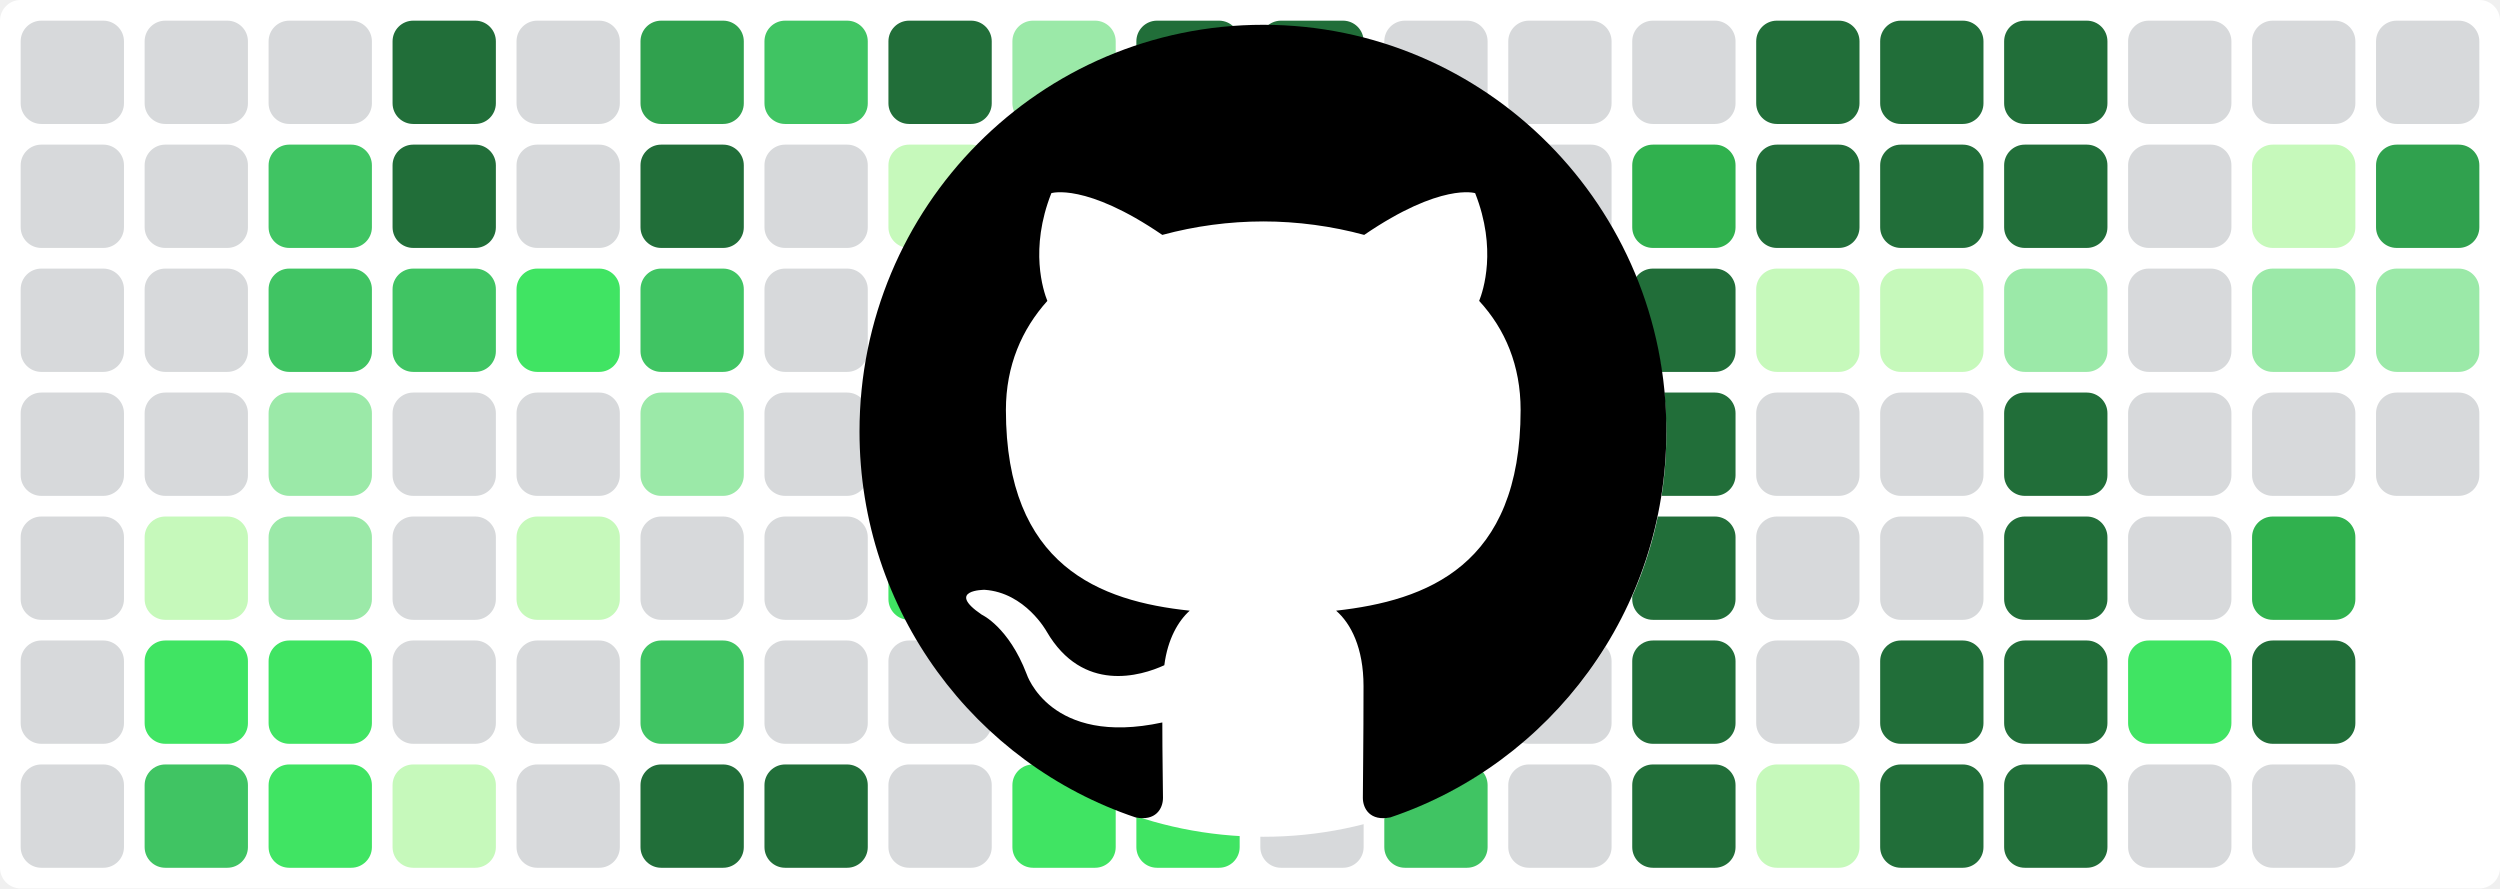
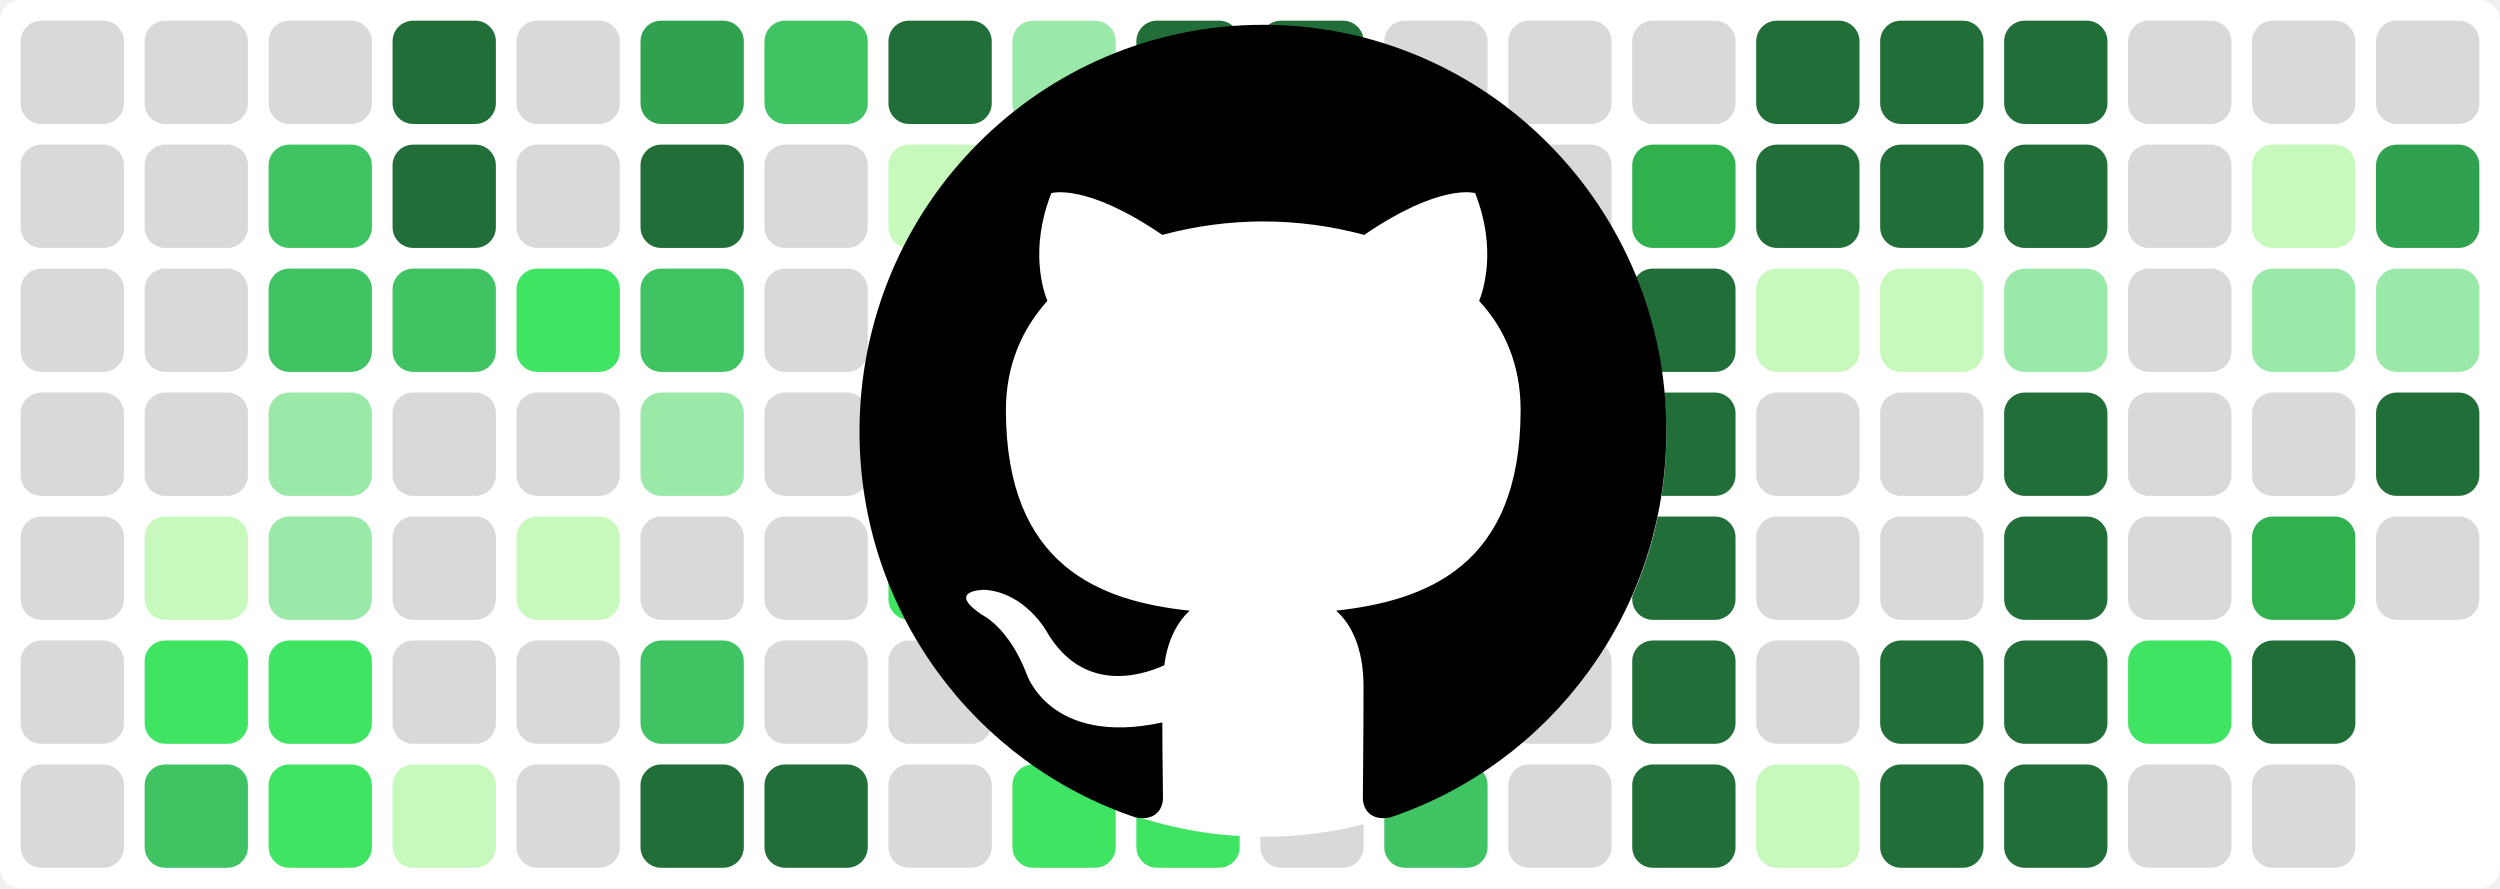
<svg xmlns="http://www.w3.org/2000/svg" baseProfile="tiny" height="100%" version="1.2" viewBox="0,0,242,86" width="100%">
  <defs />
  <rect fill="#ffffff" height="86" rx="2" ry="2" width="242" x="0" y="0" />
  <rect fill="#d7d9db" height="10" rx="2" ry="2" width="10" x="2" y="2" />
  <rect fill="#d7d9db" height="10" rx="2" ry="2" width="10" x="2" y="14" />
  <rect fill="#d7d9db" height="10" rx="2" ry="2" width="10" x="2" y="26" />
  <rect fill="#d7d9db" height="10" rx="2" ry="2" width="10" x="2" y="38" />
  <rect fill="#d7d9db" height="10" rx="2" ry="2" width="10" x="2" y="50" />
  <rect fill="#d7d9db" height="10" rx="2" ry="2" width="10" x="2" y="62" />
  <rect fill="#d7d9db" height="10" rx="2" ry="2" width="10" x="2" y="74" />
  <rect fill="#d7d9db" height="10" rx="2" ry="2" width="10" x="14" y="2" />
  <rect fill="#d7d9db" height="10" rx="2" ry="2" width="10" x="14" y="14" />
  <rect fill="#d7d9db" height="10" rx="2" ry="2" width="10" x="14" y="26" />
  <rect fill="#d7d9db" height="10" rx="2" ry="2" width="10" x="14" y="38" />
  <rect fill="#c6f9bb" height="10" rx="2" ry="2" width="10" x="14" y="50" />
  <rect fill="#40e463" height="10" rx="2" ry="2" width="10" x="14" y="62" />
  <rect fill="#40c463" height="10" rx="2" ry="2" width="10" x="14" y="74" />
  <rect fill="#d7d9db" height="10" rx="2" ry="2" width="10" x="26" y="2" />
  <rect fill="#40c463" height="10" rx="2" ry="2" width="10" x="26" y="14" />
  <rect fill="#40c463" height="10" rx="2" ry="2" width="10" x="26" y="26" />
  <rect fill="#9be9a8" height="10" rx="2" ry="2" width="10" x="26" y="38" />
  <rect fill="#9be9a8" height="10" rx="2" ry="2" width="10" x="26" y="50" />
  <rect fill="#40e463" height="10" rx="2" ry="2" width="10" x="26" y="62" />
  <rect fill="#40e463" height="10" rx="2" ry="2" width="10" x="26" y="74" />
  <rect fill="#216e39" height="10" rx="2" ry="2" width="10" x="38" y="2" />
  <rect fill="#216e39" height="10" rx="2" ry="2" width="10" x="38" y="14" />
  <rect fill="#40c463" height="10" rx="2" ry="2" width="10" x="38" y="26" />
  <rect fill="#d7d9db" height="10" rx="2" ry="2" width="10" x="38" y="38" />
  <rect fill="#d7d9db" height="10" rx="2" ry="2" width="10" x="38" y="50" />
  <rect fill="#d7d9db" height="10" rx="2" ry="2" width="10" x="38" y="62" />
  <rect fill="#c6f9bb" height="10" rx="2" ry="2" width="10" x="38" y="74" />
  <rect fill="#d7d9db" height="10" rx="2" ry="2" width="10" x="50" y="2" />
  <rect fill="#d7d9db" height="10" rx="2" ry="2" width="10" x="50" y="14" />
  <rect fill="#40e463" height="10" rx="2" ry="2" width="10" x="50" y="26" />
  <rect fill="#d7d9db" height="10" rx="2" ry="2" width="10" x="50" y="38" />
  <rect fill="#c6f9bb" height="10" rx="2" ry="2" width="10" x="50" y="50" />
  <rect fill="#d7d9db" height="10" rx="2" ry="2" width="10" x="50" y="62" />
  <rect fill="#d7d9db" height="10" rx="2" ry="2" width="10" x="50" y="74" />
  <rect fill="#30a14e" height="10" rx="2" ry="2" width="10" x="62" y="2" />
  <rect fill="#216e39" height="10" rx="2" ry="2" width="10" x="62" y="14" />
  <rect fill="#40c463" height="10" rx="2" ry="2" width="10" x="62" y="26" />
  <rect fill="#9be9a8" height="10" rx="2" ry="2" width="10" x="62" y="38" />
  <rect fill="#d7d9db" height="10" rx="2" ry="2" width="10" x="62" y="50" />
  <rect fill="#40c463" height="10" rx="2" ry="2" width="10" x="62" y="62" />
  <rect fill="#216e39" height="10" rx="2" ry="2" width="10" x="62" y="74" />
  <rect fill="#40c463" height="10" rx="2" ry="2" width="10" x="74" y="2" />
  <rect fill="#d7d9db" height="10" rx="2" ry="2" width="10" x="74" y="14" />
  <rect fill="#d7d9db" height="10" rx="2" ry="2" width="10" x="74" y="26" />
  <rect fill="#d7d9db" height="10" rx="2" ry="2" width="10" x="74" y="38" />
  <rect fill="#d7d9db" height="10" rx="2" ry="2" width="10" x="74" y="50" />
  <rect fill="#d7d9db" height="10" rx="2" ry="2" width="10" x="74" y="62" />
  <rect fill="#216e39" height="10" rx="2" ry="2" width="10" x="74" y="74" />
  <rect fill="#216e39" height="10" rx="2" ry="2" width="10" x="86" y="2" />
  <rect fill="#c6f9bb" height="10" rx="2" ry="2" width="10" x="86" y="14" />
  <rect fill="#d7d9db" height="10" rx="2" ry="2" width="10" x="86" y="26" />
  <rect fill="#9be9a8" height="10" rx="2" ry="2" width="10" x="86" y="38" />
  <rect fill="#40e463" height="10" rx="2" ry="2" width="10" x="86" y="50" />
  <rect fill="#d7d9db" height="10" rx="2" ry="2" width="10" x="86" y="62" />
  <rect fill="#d7d9db" height="10" rx="2" ry="2" width="10" x="86" y="74" />
  <rect fill="#9be9a8" height="10" rx="2" ry="2" width="10" x="98" y="2" />
  <rect fill="#216e39" height="10" rx="2" ry="2" width="10" x="98" y="14" />
  <rect fill="#216e39" height="10" rx="2" ry="2" width="10" x="98" y="26" />
  <rect fill="#216e39" height="10" rx="2" ry="2" width="10" x="98" y="38" />
  <rect fill="#216e39" height="10" rx="2" ry="2" width="10" x="98" y="50" />
  <rect fill="#40e463" height="10" rx="2" ry="2" width="10" x="98" y="62" />
  <rect fill="#40e463" height="10" rx="2" ry="2" width="10" x="98" y="74" />
  <rect fill="#216e39" height="10" rx="2" ry="2" width="10" x="110" y="2" />
  <rect fill="#40e463" height="10" rx="2" ry="2" width="10" x="110" y="14" />
  <rect fill="#30b14e" height="10" rx="2" ry="2" width="10" x="110" y="26" />
  <rect fill="#40c463" height="10" rx="2" ry="2" width="10" x="110" y="38" />
  <rect fill="#9be9a8" height="10" rx="2" ry="2" width="10" x="110" y="50" />
  <rect fill="#216e39" height="10" rx="2" ry="2" width="10" x="110" y="62" />
  <rect fill="#40e463" height="10" rx="2" ry="2" width="10" x="110" y="74" />
  <rect fill="#216e39" height="10" rx="2" ry="2" width="10" x="122" y="2" />
  <rect fill="#216e39" height="10" rx="2" ry="2" width="10" x="122" y="14" />
  <rect fill="#9be9a8" height="10" rx="2" ry="2" width="10" x="122" y="26" />
  <rect fill="#9be9a8" height="10" rx="2" ry="2" width="10" x="122" y="38" />
  <rect fill="#40e463" height="10" rx="2" ry="2" width="10" x="122" y="50" />
  <rect fill="#d7d9db" height="10" rx="2" ry="2" width="10" x="122" y="62" />
  <rect fill="#d7d9db" height="10" rx="2" ry="2" width="10" x="122" y="74" />
  <rect fill="#d7d9db" height="10" rx="2" ry="2" width="10" x="134" y="2" />
  <rect fill="#d7d9db" height="10" rx="2" ry="2" width="10" x="134" y="14" />
  <rect fill="#d7d9db" height="10" rx="2" ry="2" width="10" x="134" y="26" />
  <rect fill="#216e39" height="10" rx="2" ry="2" width="10" x="134" y="38" />
  <rect fill="#40e463" height="10" rx="2" ry="2" width="10" x="134" y="50" />
  <rect fill="#216e39" height="10" rx="2" ry="2" width="10" x="134" y="62" />
  <rect fill="#40c463" height="10" rx="2" ry="2" width="10" x="134" y="74" />
  <rect fill="#d7d9db" height="10" rx="2" ry="2" width="10" x="146" y="2" />
  <rect fill="#d7d9db" height="10" rx="2" ry="2" width="10" x="146" y="14" />
  <rect fill="#d7d9db" height="10" rx="2" ry="2" width="10" x="146" y="26" />
  <rect fill="#216e39" height="10" rx="2" ry="2" width="10" x="146" y="38" />
  <rect fill="#d7d9db" height="10" rx="2" ry="2" width="10" x="146" y="50" />
  <rect fill="#d7d9db" height="10" rx="2" ry="2" width="10" x="146" y="62" />
  <rect fill="#d7d9db" height="10" rx="2" ry="2" width="10" x="146" y="74" />
  <rect fill="#d7d9db" height="10" rx="2" ry="2" width="10" x="158" y="2" />
  <rect fill="#30b14e" height="10" rx="2" ry="2" width="10" x="158" y="14" />
  <rect fill="#216e39" height="10" rx="2" ry="2" width="10" x="158" y="26" />
  <rect fill="#216e39" height="10" rx="2" ry="2" width="10" x="158" y="38" />
  <rect fill="#216e39" height="10" rx="2" ry="2" width="10" x="158" y="50" />
  <rect fill="#216e39" height="10" rx="2" ry="2" width="10" x="158" y="62" />
  <rect fill="#216e39" height="10" rx="2" ry="2" width="10" x="158" y="74" />
  <rect fill="#216e39" height="10" rx="2" ry="2" width="10" x="170" y="2" />
  <rect fill="#216e39" height="10" rx="2" ry="2" width="10" x="170" y="14" />
  <rect fill="#c6f9bb" height="10" rx="2" ry="2" width="10" x="170" y="26" />
  <rect fill="#d7d9db" height="10" rx="2" ry="2" width="10" x="170" y="38" />
  <rect fill="#d7d9db" height="10" rx="2" ry="2" width="10" x="170" y="50" />
  <rect fill="#d7d9db" height="10" rx="2" ry="2" width="10" x="170" y="62" />
  <rect fill="#c6f9bb" height="10" rx="2" ry="2" width="10" x="170" y="74" />
  <rect fill="#216e39" height="10" rx="2" ry="2" width="10" x="182" y="2" />
  <rect fill="#216e39" height="10" rx="2" ry="2" width="10" x="182" y="14" />
  <rect fill="#c6f9bb" height="10" rx="2" ry="2" width="10" x="182" y="26" />
  <rect fill="#d7d9db" height="10" rx="2" ry="2" width="10" x="182" y="38" />
  <rect fill="#d7d9db" height="10" rx="2" ry="2" width="10" x="182" y="50" />
  <rect fill="#216e39" height="10" rx="2" ry="2" width="10" x="182" y="62" />
  <rect fill="#216e39" height="10" rx="2" ry="2" width="10" x="182" y="74" />
  <rect fill="#216e39" height="10" rx="2" ry="2" width="10" x="194" y="2" />
  <rect fill="#216e39" height="10" rx="2" ry="2" width="10" x="194" y="14" />
  <rect fill="#9be9a8" height="10" rx="2" ry="2" width="10" x="194" y="26" />
  <rect fill="#216e39" height="10" rx="2" ry="2" width="10" x="194" y="38" />
  <rect fill="#216e39" height="10" rx="2" ry="2" width="10" x="194" y="50" />
  <rect fill="#216e39" height="10" rx="2" ry="2" width="10" x="194" y="62" />
  <rect fill="#216e39" height="10" rx="2" ry="2" width="10" x="194" y="74" />
  <rect fill="#d7d9db" height="10" rx="2" ry="2" width="10" x="206" y="2" />
  <rect fill="#d7d9db" height="10" rx="2" ry="2" width="10" x="206" y="14" />
  <rect fill="#d7d9db" height="10" rx="2" ry="2" width="10" x="206" y="26" />
  <rect fill="#d7d9db" height="10" rx="2" ry="2" width="10" x="206" y="38" />
  <rect fill="#d7d9db" height="10" rx="2" ry="2" width="10" x="206" y="50" />
  <rect fill="#40e463" height="10" rx="2" ry="2" width="10" x="206" y="62" />
  <rect fill="#d7d9db" height="10" rx="2" ry="2" width="10" x="206" y="74" />
  <rect fill="#d7d9db" height="10" rx="2" ry="2" width="10" x="218" y="2" />
  <rect fill="#c6f9bb" height="10" rx="2" ry="2" width="10" x="218" y="14" />
  <rect fill="#9be9a8" height="10" rx="2" ry="2" width="10" x="218" y="26" />
  <rect fill="#d7d9db" height="10" rx="2" ry="2" width="10" x="218" y="38" />
  <rect fill="#30b14e" height="10" rx="2" ry="2" width="10" x="218" y="50" />
  <rect fill="#216e39" height="10" rx="2" ry="2" width="10" x="218" y="62" />
  <rect fill="#d7d9db" height="10" rx="2" ry="2" width="10" x="218" y="74" />
  <rect fill="#d7d9db" height="10" rx="2" ry="2" width="10" x="230" y="2" />
  <rect fill="#30a14e" height="10" rx="2" ry="2" width="10" x="230" y="14" />
  <rect fill="#9be9a8" height="10" rx="2" ry="2" width="10" x="230" y="26" />
-   <rect fill="#d7d9db" height="10" rx="2" ry="2" width="10" x="230" y="38" />
+   <rect fill="#216e39" height="10" rx="2" ry="2" width="10" x="230" y="38" />
+   <rect fill="#d7d9db" height="10" rx="2" ry="2" width="10" x="230" y="50" />
  <circle cx="122.3" cy="42" fill="#ffffff" r="39" />
  <path fill-rule="evenodd" clip-rule="evenodd" transform="scale(0.8, 0.8) translate(104, 3)" d="M48.854 0C21.839 0 0 22 0 49.217c0 21.756 13.993 40.172 33.405 46.69 2.427.49 3.316-1.059 3.316-2.362 0-1.141-.08-5.052-.08-9.127-13.59 2.934-16.42-5.867-16.42-5.867-2.184-5.704-5.42-7.17-5.42-7.17-4.448-3.015.324-3.015.324-3.015 4.934.326 7.523 5.052 7.523 5.052 4.367 7.496 11.404 5.378 14.235 4.074.404-3.178 1.699-5.378 3.074-6.6-10.839-1.141-22.243-5.378-22.243-24.283 0-5.378 1.94-9.778 5.014-13.2-.485-1.222-2.184-6.275.486-13.038 0 0 4.125-1.304 13.426 5.052a46.97 46.97 0 0 1 12.214-1.63c4.125 0 8.33.571 12.213 1.63 9.302-6.356 13.427-5.052 13.427-5.052 2.67 6.763.97 11.816.485 13.038 3.155 3.422 5.015 7.822 5.015 13.2 0 18.905-11.404 23.06-22.324 24.283 1.78 1.548 3.316 4.481 3.316 9.126 0 6.6-.08 11.897-.08 13.526 0 1.304.89 2.853 3.316 2.364 19.412-6.52 33.405-24.935 33.405-46.691C97.707 22 75.788 0 48.854 0z" fill="#000000" />
</svg>
